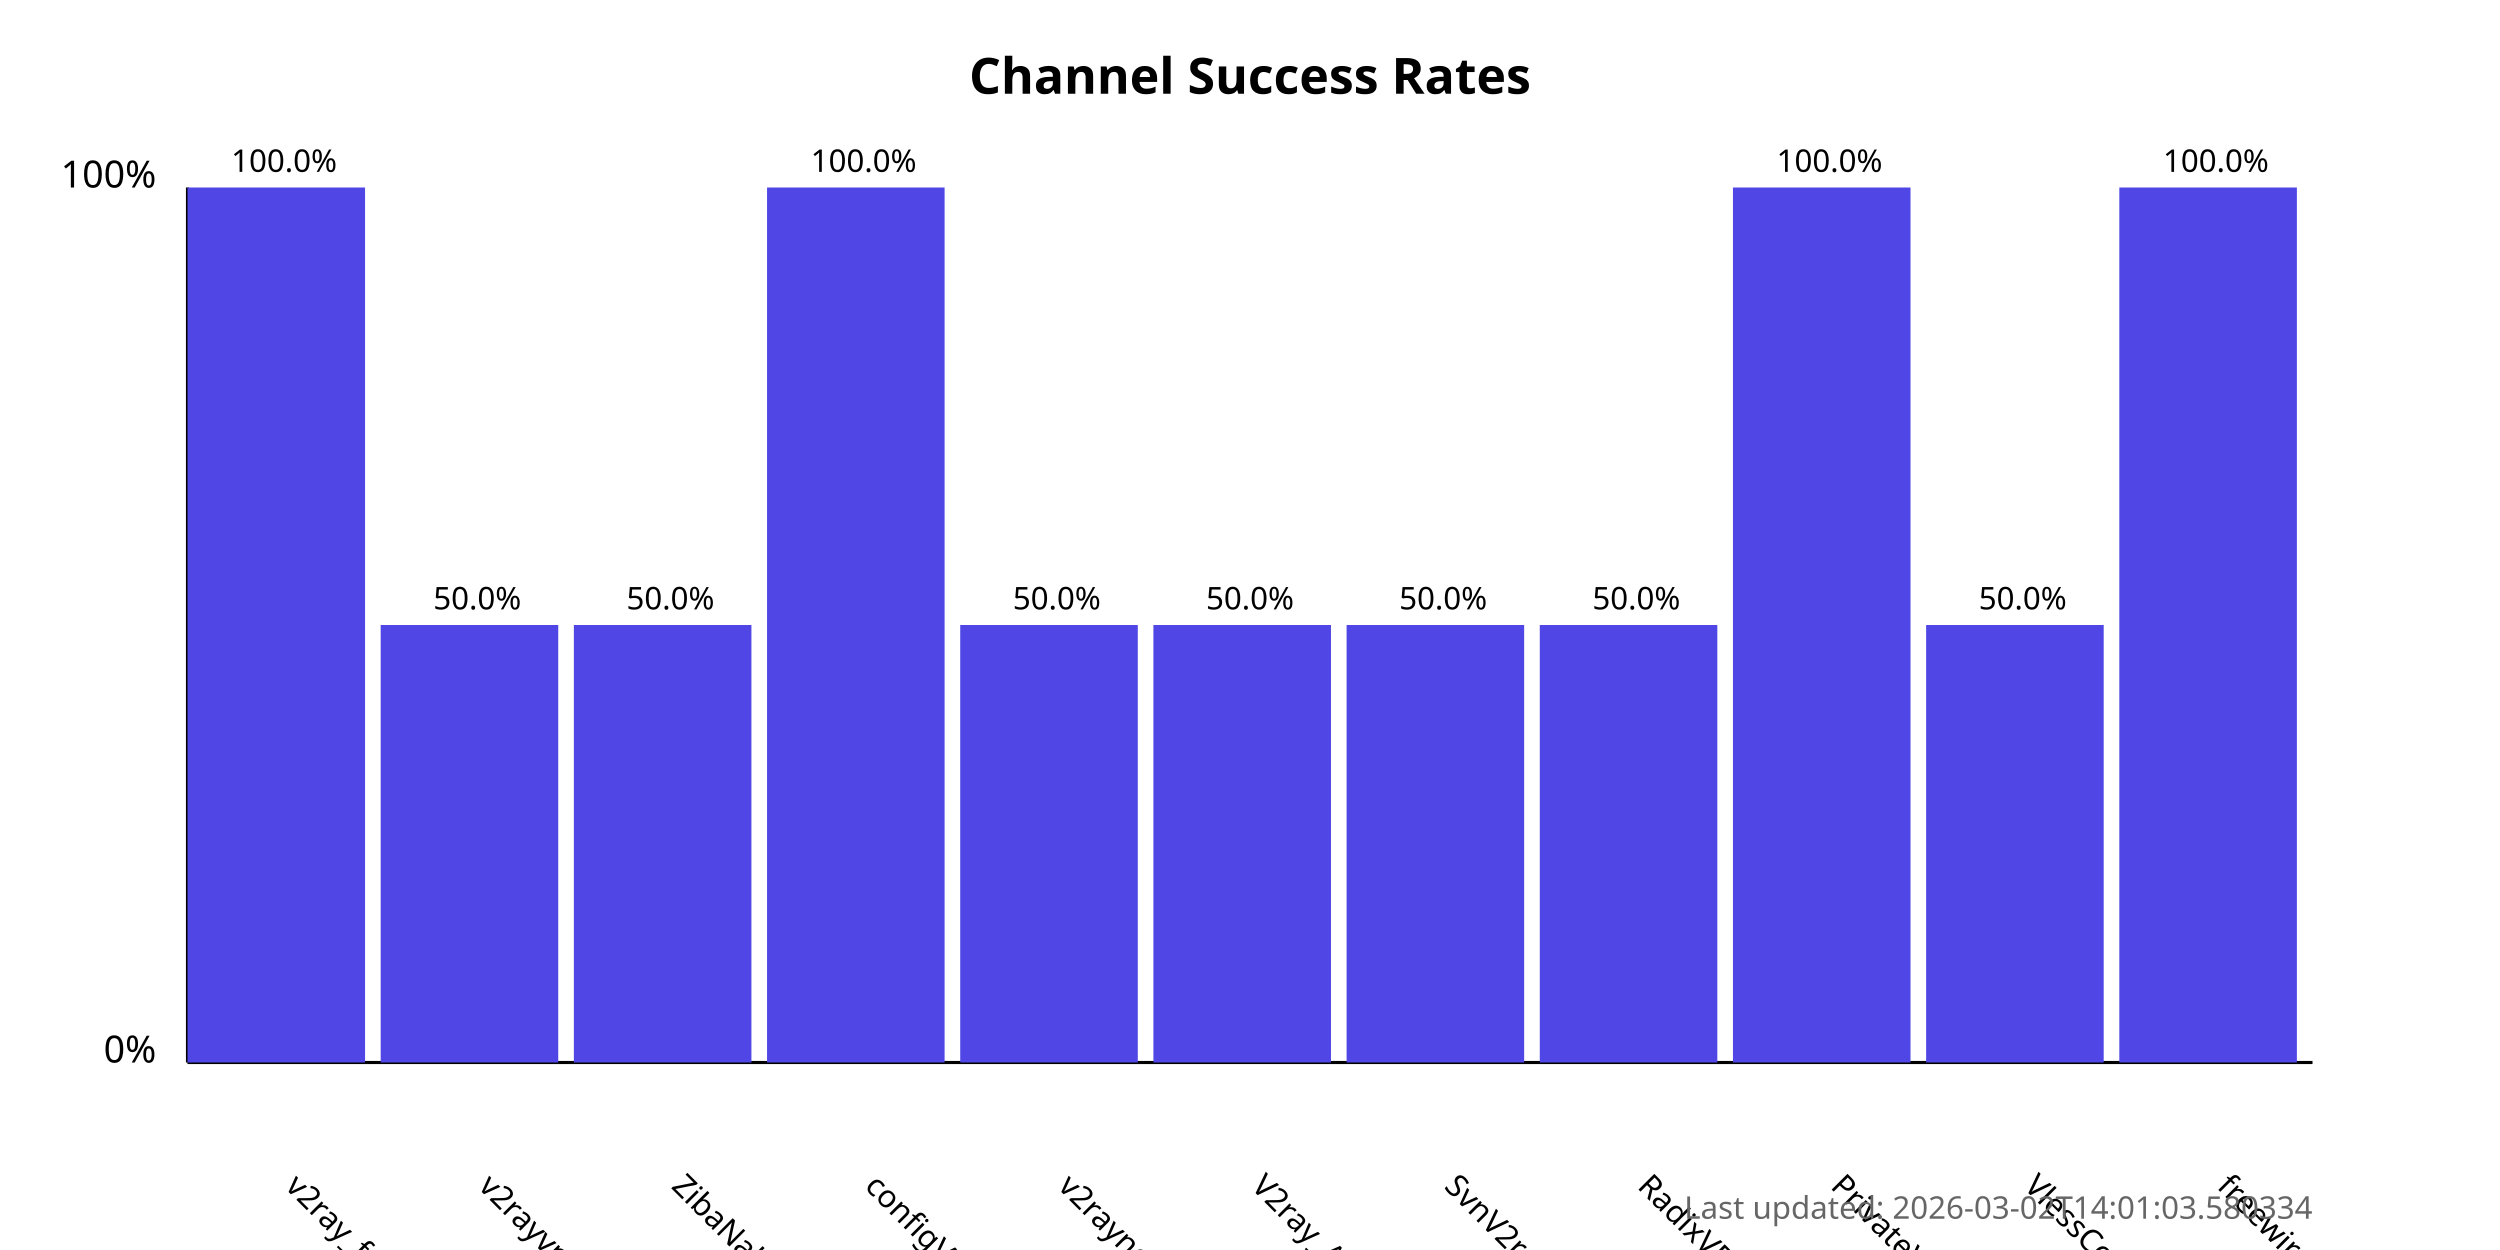
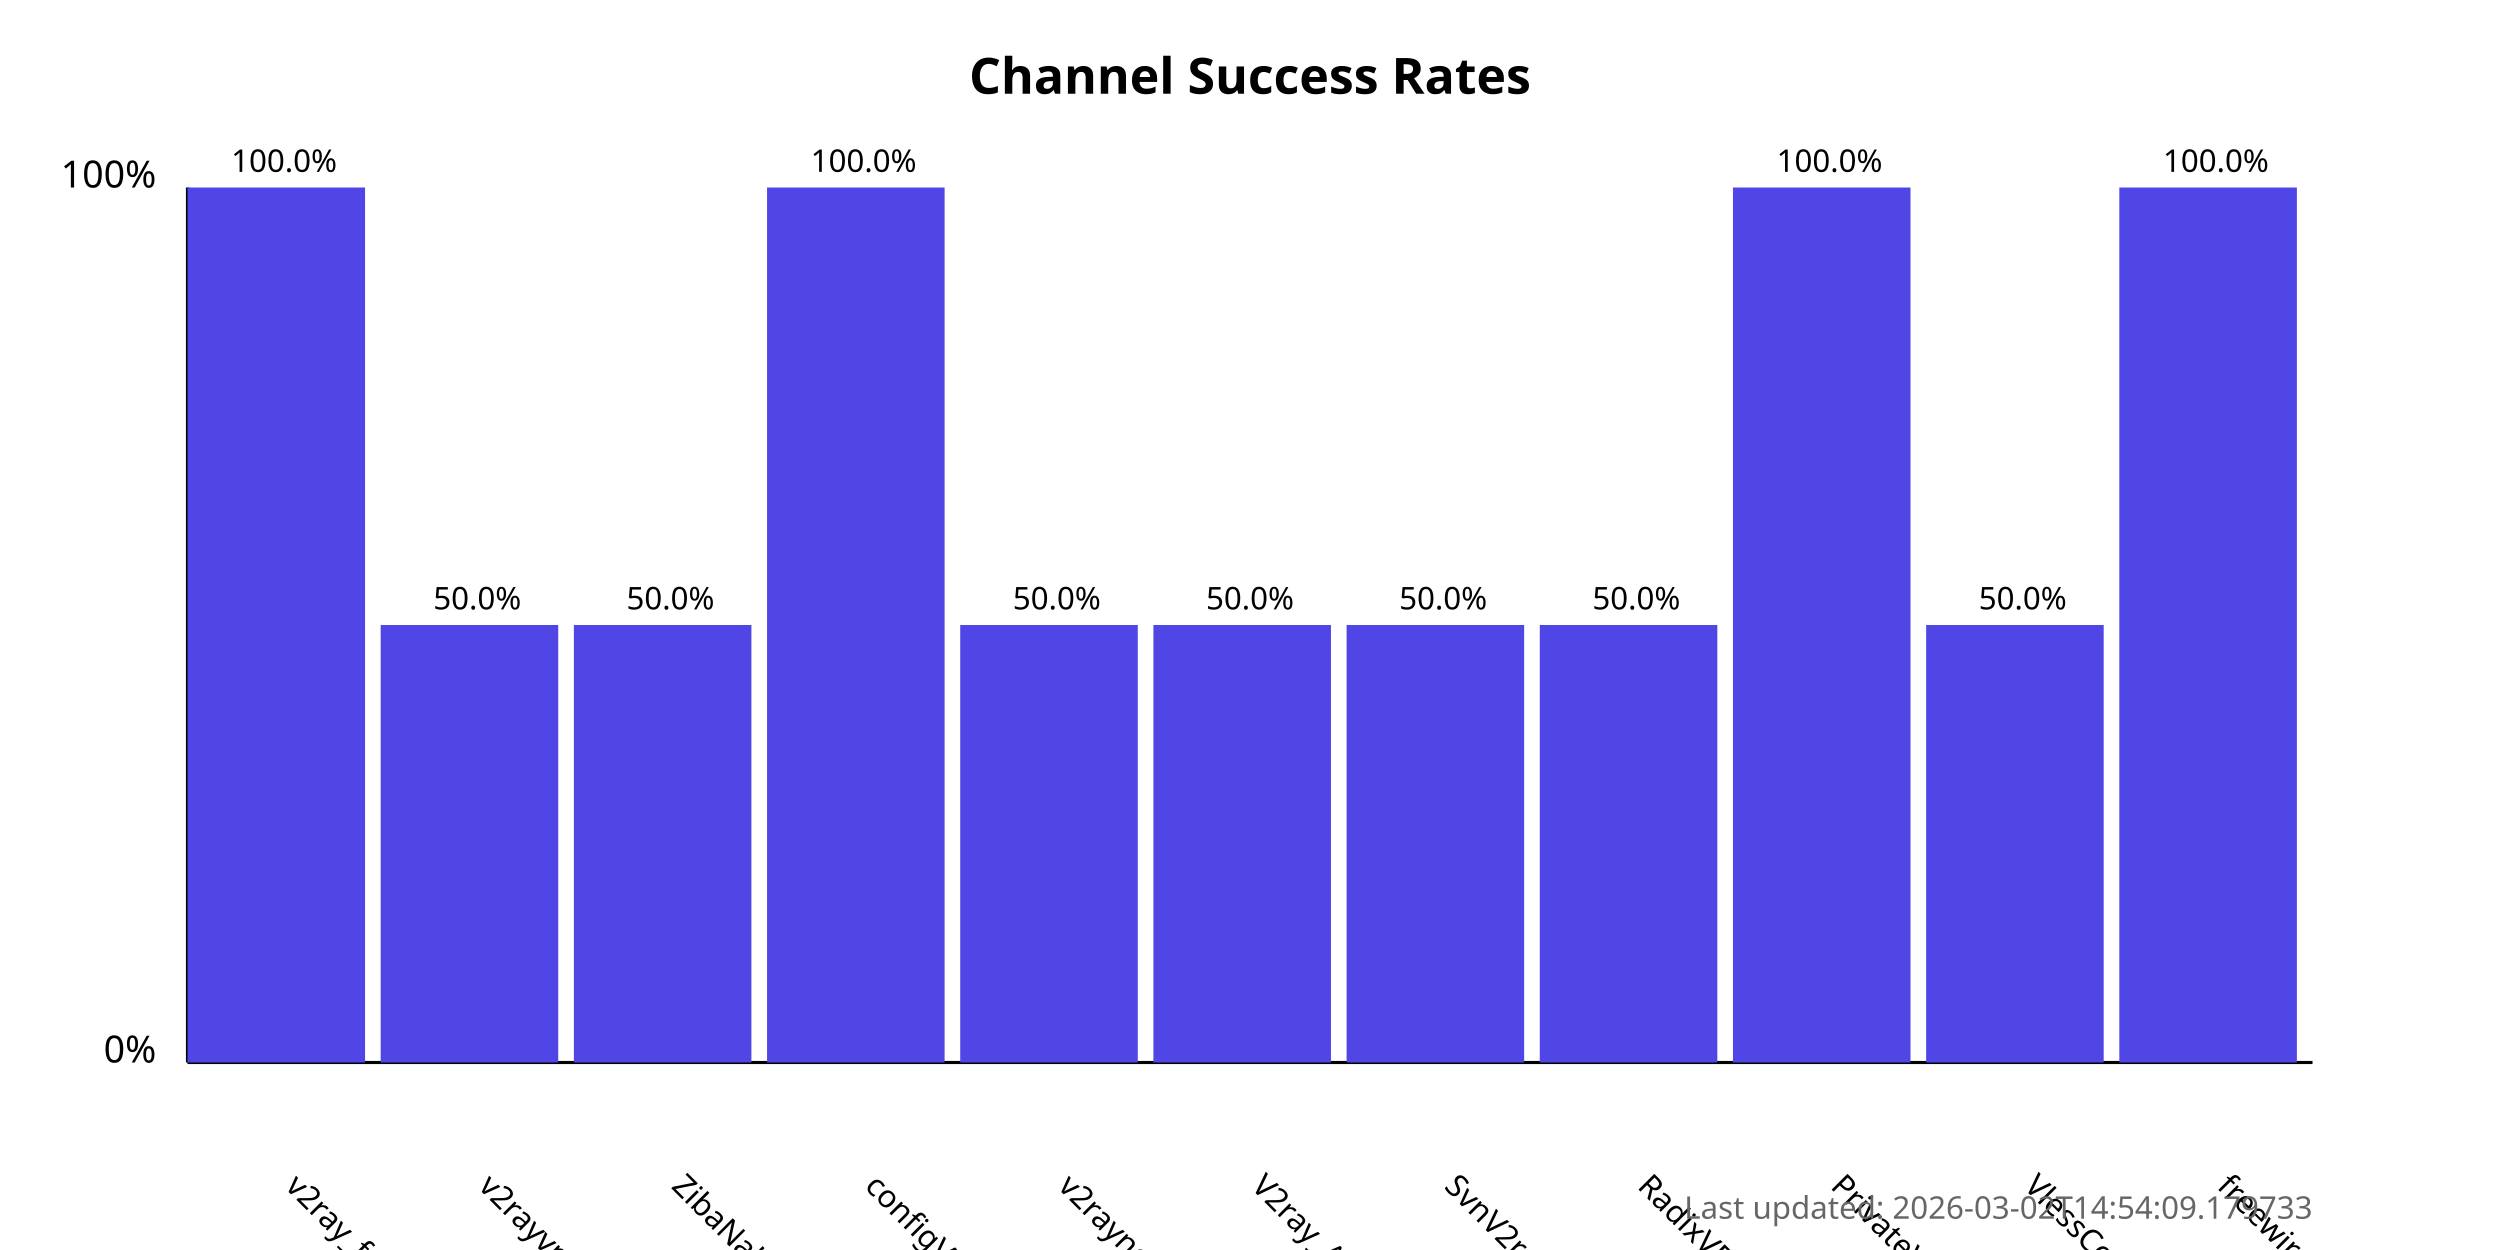
<svg xmlns="http://www.w3.org/2000/svg" width="800" height="400">
  <style>
            .chart-title { font: bold 16px sans-serif; }
            .axis-label { font: 12px sans-serif; }
            .tick-label { font: 10px sans-serif; }
            .bar { fill: #4f46e5; }
            .bar:hover { fill: #6366f1; }
            .timestamp { font: 10px sans-serif; fill: #666; }
        </style>
  <text x="400.0" y="30" text-anchor="middle" class="chart-title">
            Channel Success Rates
        </text>
  <line x1="60" y1="340" x2="60" y2="60" stroke="black" stroke-width="1" />
  <line x1="60" y1="340" x2="740" y2="340" stroke="black" stroke-width="1" />
  <text x="50" y="340" text-anchor="end" class="axis-label">0%</text>
  <text x="50" y="60" text-anchor="end" class="axis-label">100%</text>
  <g>
    <rect x="60" y="60.0" width="56.818" height="280.0" class="bar" />
    <text x="90.909" y="380" transform="rotate(45, 90.90909, 380)" text-anchor="start" class="tick-label">
                v2ray_free_conf
            </text>
    <text x="90.909" y="55.0" text-anchor="middle" class="tick-label">
                100.0%
            </text>
  </g>
  <g>
    <rect x="121.818" y="200.0" width="56.818" height="140.0" class="bar" />
    <text x="152.727" y="380" transform="rotate(45, 152.7273, 380)" text-anchor="start" class="tick-label">
                v2rayvpno
            </text>
    <text x="152.727" y="195.0" text-anchor="middle" class="tick-label">
                50.0%
            </text>
  </g>
  <g>
    <rect x="183.636" y="200.0" width="56.818" height="140.0" class="bar" />
    <text x="214.545" y="380" transform="rotate(45, 214.5455, 380)" text-anchor="start" class="tick-label">
                ZibaNabz
            </text>
    <text x="214.545" y="195.0" text-anchor="middle" class="tick-label">
                50.0%
            </text>
  </g>
  <g>
    <rect x="245.455" y="60.0" width="56.818" height="280.0" class="bar" />
    <text x="276.364" y="380" transform="rotate(45, 276.3636, 380)" text-anchor="start" class="tick-label">
                configV2rayForFree
            </text>
    <text x="276.364" y="55.0" text-anchor="middle" class="tick-label">
                100.0%
            </text>
  </g>
  <g>
    <rect x="307.273" y="200.0" width="56.818" height="140.0" class="bar" />
    <text x="338.182" y="380" transform="rotate(45, 338.1818, 380)" text-anchor="start" class="tick-label">
                v2rayngvpn
            </text>
    <text x="338.182" y="195.0" text-anchor="middle" class="tick-label">
                50.0%
            </text>
  </g>
  <g>
    <rect x="369.091" y="200.0" width="56.818" height="140.0" class="bar" />
    <text x="400.0" y="380" transform="rotate(45, 400.0, 380)" text-anchor="start" class="tick-label">
                V2ray_Alpha
            </text>
    <text x="400.0" y="195.0" text-anchor="middle" class="tick-label">
                50.0%
            </text>
  </g>
  <g>
    <rect x="430.909" y="200.0" width="56.818" height="140.0" class="bar" />
    <text x="461.818" y="380" transform="rotate(45, 461.8182, 380)" text-anchor="start" class="tick-label">
                SvnV2ray
            </text>
    <text x="461.818" y="195.0" text-anchor="middle" class="tick-label">
                50.0%
            </text>
  </g>
  <g>
    <rect x="492.727" y="200.0" width="56.818" height="140.0" class="bar" />
    <text x="523.636" y="380" transform="rotate(45, 523.6364, 380)" text-anchor="start" class="tick-label">
                RadixVPN
            </text>
    <text x="523.636" y="195.0" text-anchor="middle" class="tick-label">
                50.0%
            </text>
  </g>
  <g>
    <rect x="554.545" y="60.0" width="56.818" height="280.0" class="bar" />
    <text x="585.455" y="380" transform="rotate(45, 585.4545, 380)" text-anchor="start" class="tick-label">
                PrivateVPNs
            </text>
    <text x="585.455" y="55.0" text-anchor="middle" class="tick-label">
                100.0%
            </text>
  </g>
  <g>
    <rect x="616.364" y="200.0" width="56.818" height="140.0" class="bar" />
    <text x="647.273" y="380" transform="rotate(45, 647.2727, 380)" text-anchor="start" class="tick-label">
                VlessConfig
            </text>
    <text x="647.273" y="195.0" text-anchor="middle" class="tick-label">
                50.0%
            </text>
  </g>
  <g>
    <rect x="678.182" y="60.0" width="56.818" height="280.0" class="bar" />
    <text x="709.091" y="380" transform="rotate(45, 709.0909, 380)" text-anchor="start" class="tick-label">
                freewireguard
            </text>
    <text x="709.091" y="55.0" text-anchor="middle" class="tick-label">
                100.0%
            </text>
  </g>
  <text x="740" y="390" text-anchor="end" class="timestamp">
-             Last updated: 2026-03-02T14:01:03.580334
+             Last updated: 2026-03-02T14:54:09.179733
        </text>
</svg>
